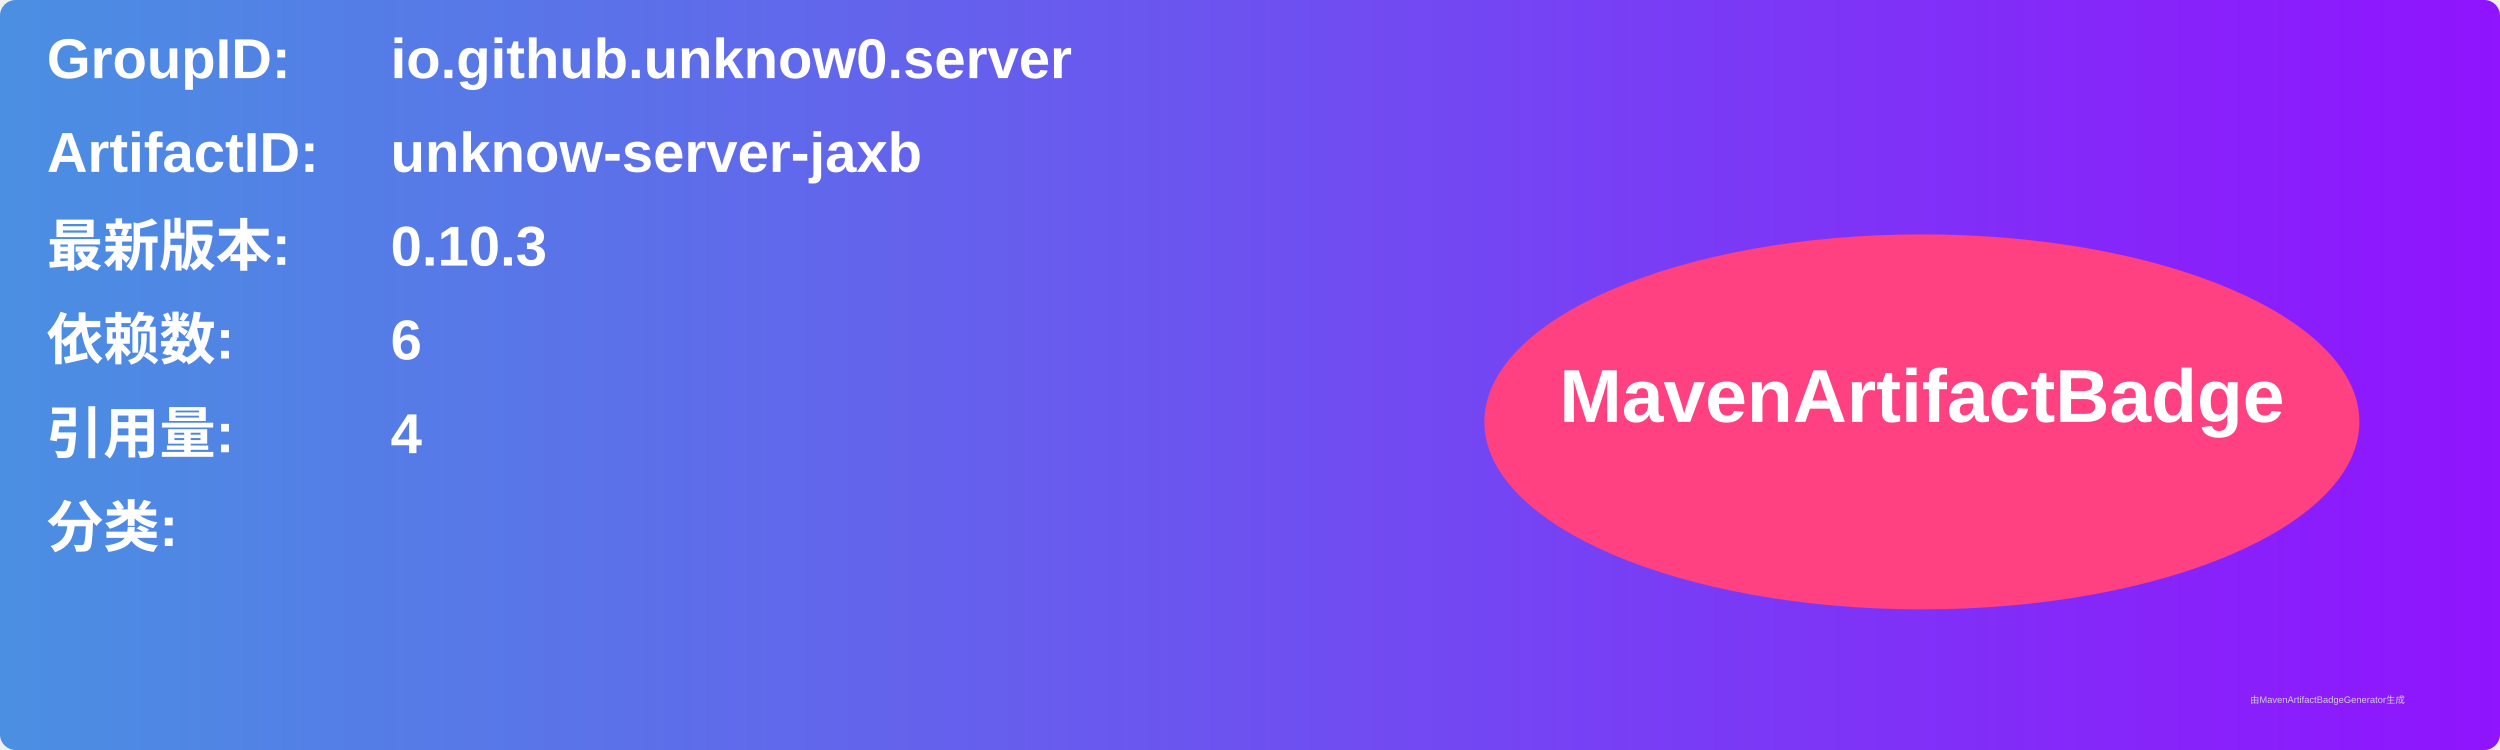
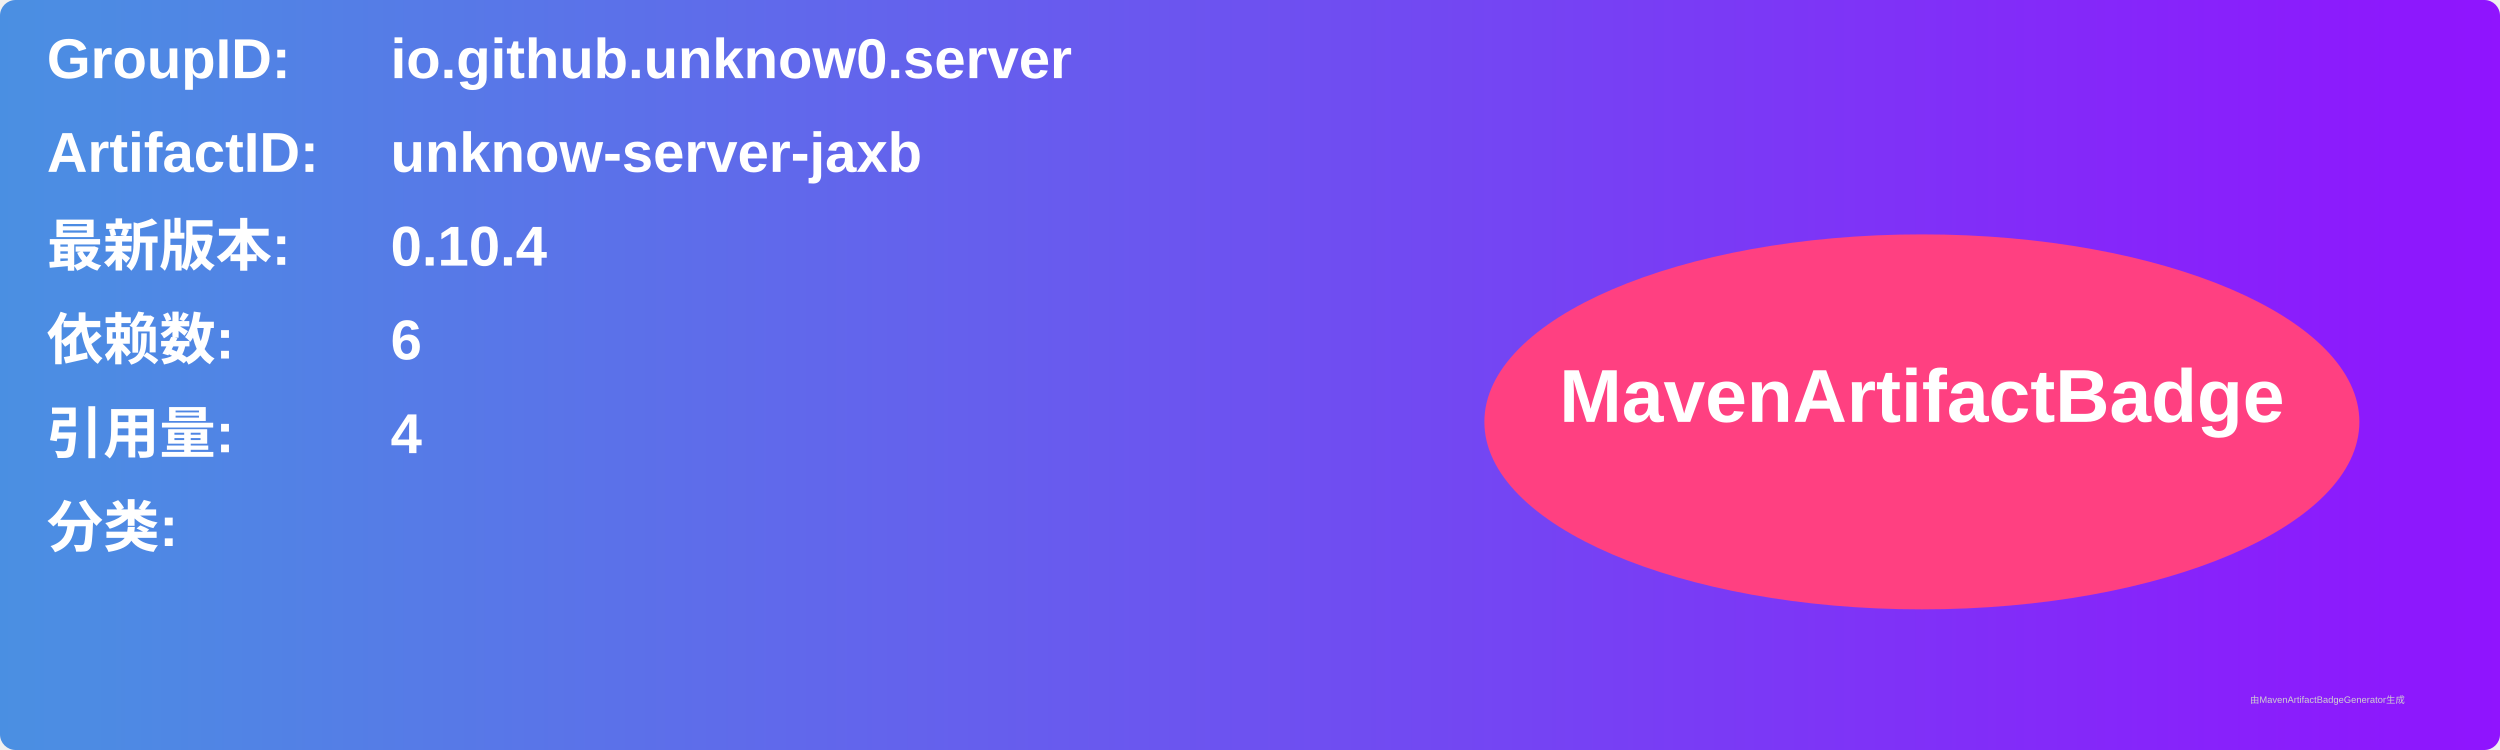
<svg xmlns="http://www.w3.org/2000/svg" width="800" height="240" viewBox="0 0 800 240">
  <linearGradient id="grad" x1="0%" y1="0%" x2="100%" y2="0%">
    <stop offset="0%" stop-color="#4a90e2" />
    <stop offset="100%" stop-color="#9013fe" />
  </linearGradient>
  <rect width="100%" height="100%" rx="5" ry="5" fill="url(#grad)" />
  <g transform="translate(15, 15)">
    <text x="0" y="10" font-family="Arial" font-size="18" fill="white" font-weight="bold" width="260">GroupID:</text>
    <text x="110" y="10" font-family="Arial" font-size="18" fill="white" font-weight="bold" width="460">io.github.unknow0.server</text>
    <text x="0" y="40" font-family="Arial" font-size="18" fill="white" font-weight="bold" width="260">ArtifactID:</text>
    <text x="110" y="40" font-family="Arial" font-size="18" fill="white" font-weight="bold" width="460">unknow-server-jaxb</text>
    <text x="0" y="70" font-family="Arial" font-size="18" fill="white" font-weight="bold">最新版本:</text>
    <text x="110" y="70" font-family="Arial" font-size="18" fill="white" font-weight="bold">
-       <tspan font-weight="bold">0.10.3</tspan>
+       <tspan font-weight="bold">0.10.4</tspan>
    </text>
    <text x="0" y="100" font-family="Arial" font-size="18" fill="white" font-weight="bold">依赖数: </text>
    <text x="110" y="100" font-family="Arial" font-size="18" fill="white">
      <tspan font-weight="bold">6</tspan>
    </text>
    <text x="0" y="130" font-family="Arial" font-size="18" fill="white" font-weight="bold">引用量: </text>
    <text x="110" y="130" font-family="Arial" font-size="18" fill="white">
      <tspan font-weight="bold">4</tspan>
    </text>
    <text x="0" y="160" font-family="Arial" font-size="18" fill="white" font-weight="bold">分类:</text>
    <text x="10" y="190" font-family="Arial" font-size="10" fill="white">
      <tspan font-weight="bold" />
    </text>
    <ellipse cx="600" cy="120" rx="140" ry="60" fill="#ff4081" />
    <text x="600" y="120" text-anchor="middle" font-family="Arial" font-size="24" fill="white" font-weight="bold">MavenArtifactBadge</text>
  </g>
  <text x="720" y="225" font-family="Arial" font-size="3" fill="#d0d0d0">由MavenArtifactBadgeGenerator生成</text>
</svg>
